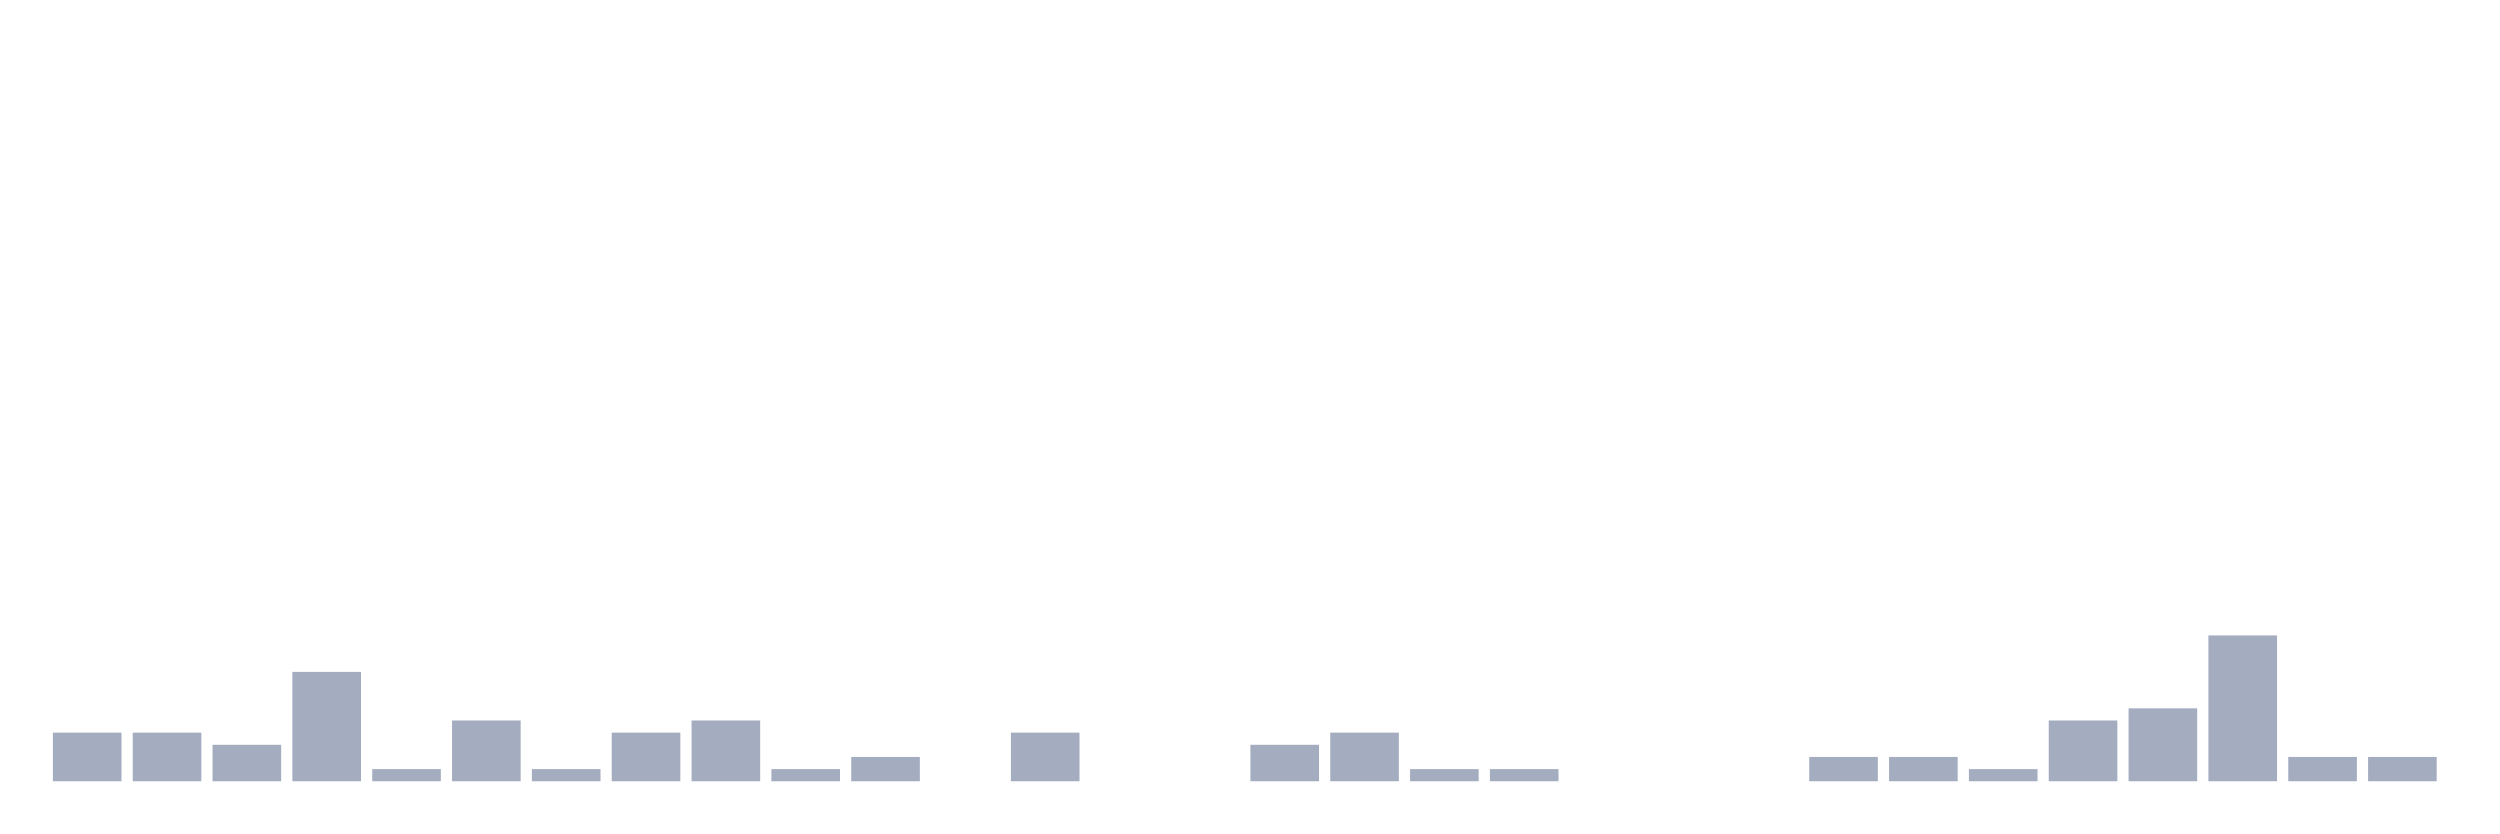
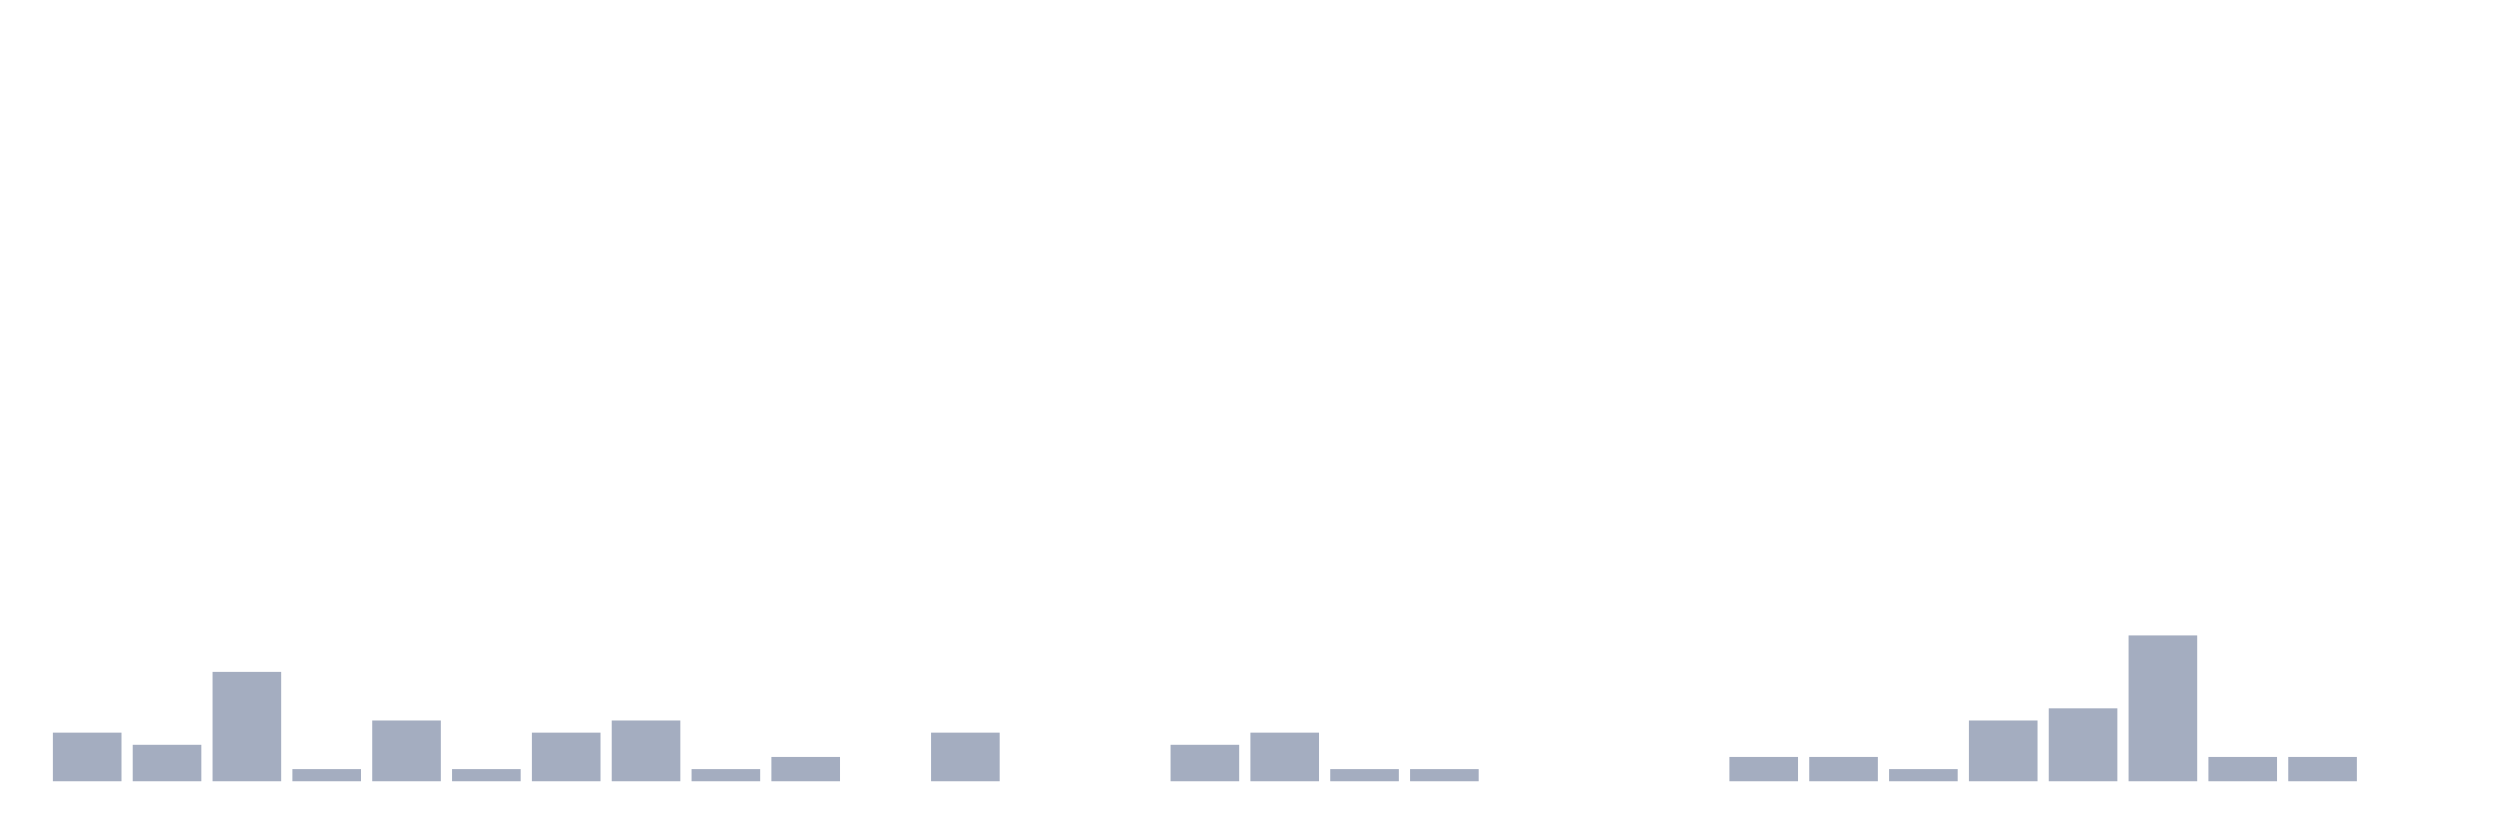
<svg xmlns="http://www.w3.org/2000/svg" viewBox="0 0 480 160">
  <g transform="translate(10,10)">
    <rect class="bar" x="0.153" width="13.175" y="130.667" height="9.333" fill="rgb(164,173,192)" />
-     <rect class="bar" x="15.482" width="13.175" y="130.667" height="9.333" fill="rgb(164,173,192)" />
-     <rect class="bar" x="30.81" width="13.175" y="133" height="7" fill="rgb(164,173,192)" />
-     <rect class="bar" x="46.138" width="13.175" y="119" height="21" fill="rgb(164,173,192)" />
-     <rect class="bar" x="61.466" width="13.175" y="137.667" height="2.333" fill="rgb(164,173,192)" />
-     <rect class="bar" x="76.794" width="13.175" y="128.333" height="11.667" fill="rgb(164,173,192)" />
-     <rect class="bar" x="92.123" width="13.175" y="137.667" height="2.333" fill="rgb(164,173,192)" />
-     <rect class="bar" x="107.451" width="13.175" y="130.667" height="9.333" fill="rgb(164,173,192)" />
-     <rect class="bar" x="122.779" width="13.175" y="128.333" height="11.667" fill="rgb(164,173,192)" />
-     <rect class="bar" x="138.107" width="13.175" y="137.667" height="2.333" fill="rgb(164,173,192)" />
-     <rect class="bar" x="153.436" width="13.175" y="135.333" height="4.667" fill="rgb(164,173,192)" />
-     <rect class="bar" x="168.764" width="13.175" y="140" height="0" fill="rgb(164,173,192)" />
-     <rect class="bar" x="184.092" width="13.175" y="130.667" height="9.333" fill="rgb(164,173,192)" />
+     <rect class="bar" x="15.482" width="13.175" y="133" height="7" fill="rgb(164,173,192)" />
+     <rect class="bar" x="30.81" width="13.175" y="119" height="21" fill="rgb(164,173,192)" />
+     <rect class="bar" x="46.138" width="13.175" y="137.667" height="2.333" fill="rgb(164,173,192)" />
+     <rect class="bar" x="61.466" width="13.175" y="128.333" height="11.667" fill="rgb(164,173,192)" />
+     <rect class="bar" x="76.794" width="13.175" y="137.667" height="2.333" fill="rgb(164,173,192)" />
+     <rect class="bar" x="92.123" width="13.175" y="130.667" height="9.333" fill="rgb(164,173,192)" />
+     <rect class="bar" x="107.451" width="13.175" y="128.333" height="11.667" fill="rgb(164,173,192)" />
+     <rect class="bar" x="122.779" width="13.175" y="137.667" height="2.333" fill="rgb(164,173,192)" />
+     <rect class="bar" x="138.107" width="13.175" y="135.333" height="4.667" fill="rgb(164,173,192)" />
+     <rect class="bar" x="153.436" width="13.175" y="140" height="0" fill="rgb(164,173,192)" />
+     <rect class="bar" x="168.764" width="13.175" y="130.667" height="9.333" fill="rgb(164,173,192)" />
+     <rect class="bar" x="184.092" width="13.175" y="140" height="0" fill="rgb(164,173,192)" />
    <rect class="bar" x="199.42" width="13.175" y="140" height="0" fill="rgb(164,173,192)" />
-     <rect class="bar" x="214.748" width="13.175" y="140" height="0" fill="rgb(164,173,192)" />
-     <rect class="bar" x="230.077" width="13.175" y="133" height="7" fill="rgb(164,173,192)" />
-     <rect class="bar" x="245.405" width="13.175" y="130.667" height="9.333" fill="rgb(164,173,192)" />
+     <rect class="bar" x="214.748" width="13.175" y="133" height="7" fill="rgb(164,173,192)" />
+     <rect class="bar" x="230.077" width="13.175" y="130.667" height="9.333" fill="rgb(164,173,192)" />
+     <rect class="bar" x="245.405" width="13.175" y="137.667" height="2.333" fill="rgb(164,173,192)" />
    <rect class="bar" x="260.733" width="13.175" y="137.667" height="2.333" fill="rgb(164,173,192)" />
-     <rect class="bar" x="276.061" width="13.175" y="137.667" height="2.333" fill="rgb(164,173,192)" />
+     <rect class="bar" x="276.061" width="13.175" y="140" height="0" fill="rgb(164,173,192)" />
    <rect class="bar" x="291.39" width="13.175" y="140" height="0" fill="rgb(164,173,192)" />
    <rect class="bar" x="306.718" width="13.175" y="140" height="0" fill="rgb(164,173,192)" />
-     <rect class="bar" x="322.046" width="13.175" y="140" height="0" fill="rgb(164,173,192)" />
+     <rect class="bar" x="322.046" width="13.175" y="135.333" height="4.667" fill="rgb(164,173,192)" />
    <rect class="bar" x="337.374" width="13.175" y="135.333" height="4.667" fill="rgb(164,173,192)" />
-     <rect class="bar" x="352.702" width="13.175" y="135.333" height="4.667" fill="rgb(164,173,192)" />
-     <rect class="bar" x="368.031" width="13.175" y="137.667" height="2.333" fill="rgb(164,173,192)" />
-     <rect class="bar" x="383.359" width="13.175" y="128.333" height="11.667" fill="rgb(164,173,192)" />
-     <rect class="bar" x="398.687" width="13.175" y="126" height="14" fill="rgb(164,173,192)" />
-     <rect class="bar" x="414.015" width="13.175" y="112" height="28" fill="rgb(164,173,192)" />
+     <rect class="bar" x="352.702" width="13.175" y="137.667" height="2.333" fill="rgb(164,173,192)" />
+     <rect class="bar" x="368.031" width="13.175" y="128.333" height="11.667" fill="rgb(164,173,192)" />
+     <rect class="bar" x="383.359" width="13.175" y="126" height="14" fill="rgb(164,173,192)" />
+     <rect class="bar" x="398.687" width="13.175" y="112" height="28" fill="rgb(164,173,192)" />
+     <rect class="bar" x="414.015" width="13.175" y="135.333" height="4.667" fill="rgb(164,173,192)" />
    <rect class="bar" x="429.344" width="13.175" y="135.333" height="4.667" fill="rgb(164,173,192)" />
-     <rect class="bar" x="444.672" width="13.175" y="135.333" height="4.667" fill="rgb(164,173,192)" />
+     <rect class="bar" x="444.672" width="13.175" y="140" height="0" fill="rgb(164,173,192)" />
  </g>
</svg>
